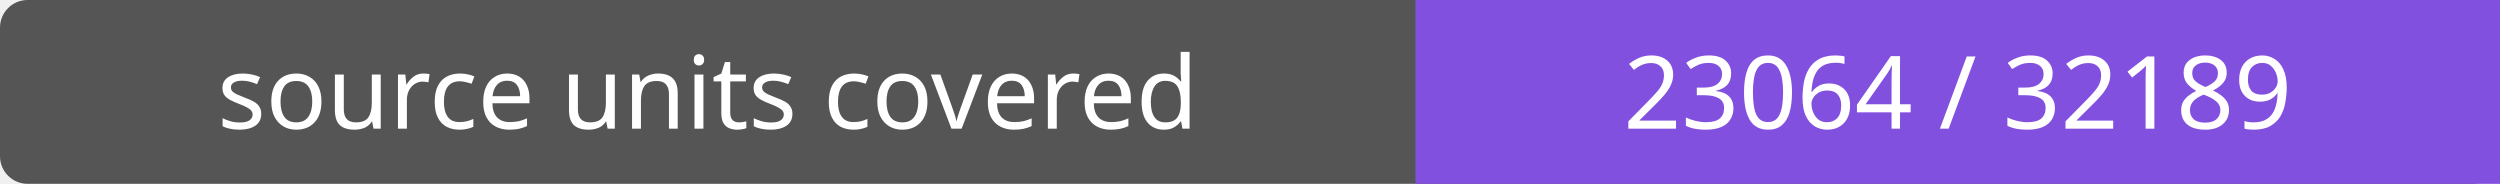
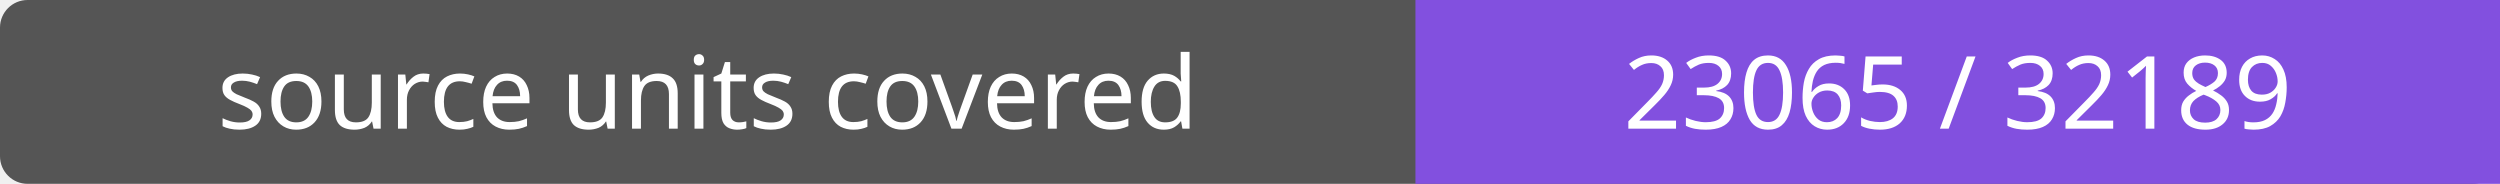
- <svg xmlns="http://www.w3.org/2000/svg" width="272" height="20" role="img" aria-label="source units covered: 23064 / 32189">
+ <svg xmlns="http://www.w3.org/2000/svg" width="272" height="20" role="img" aria-label="source units covered: 23065 / 32189">
  <rect width="272" height="20" rx="3" fill="#555" />
  <path fill="#8250df" d="M154 0h118v20H154z" />
  <g fill="#fff" text-anchor="middle" font-family="Verdana,sans-serif" font-size="11">
    <text x="77.0" y="14">source units covered</text>
-     <text x="213.0" y="14">23064 / 32189</text>
+     <text x="213.0" y="14">23065 / 32189</text>
  </g>
</svg>
